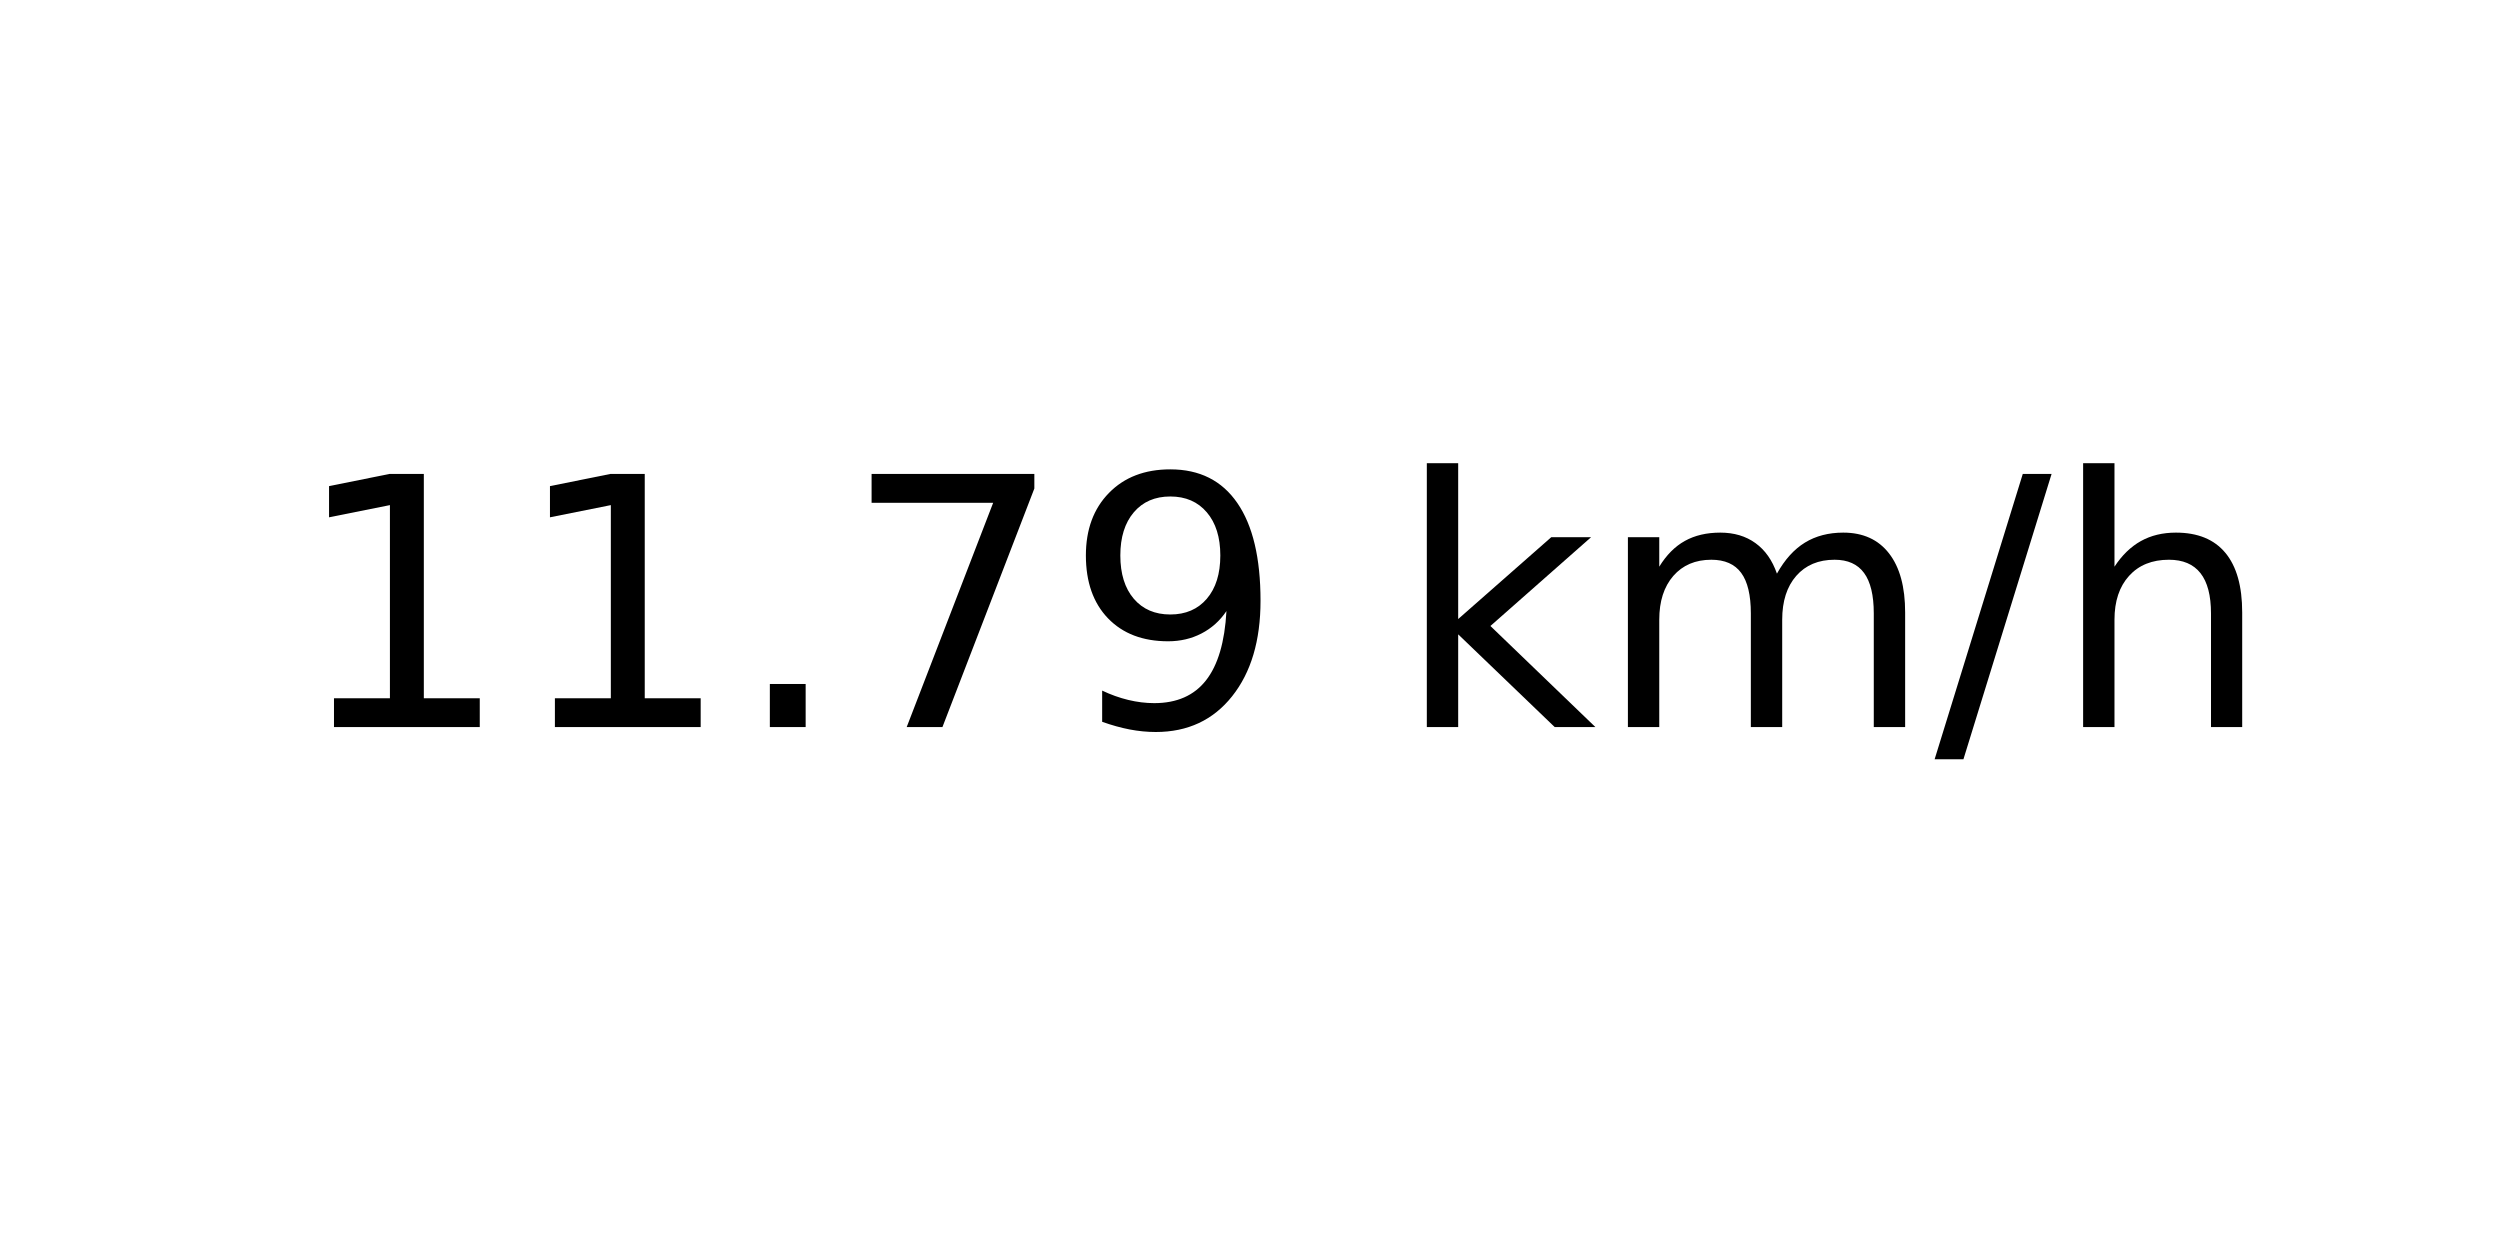
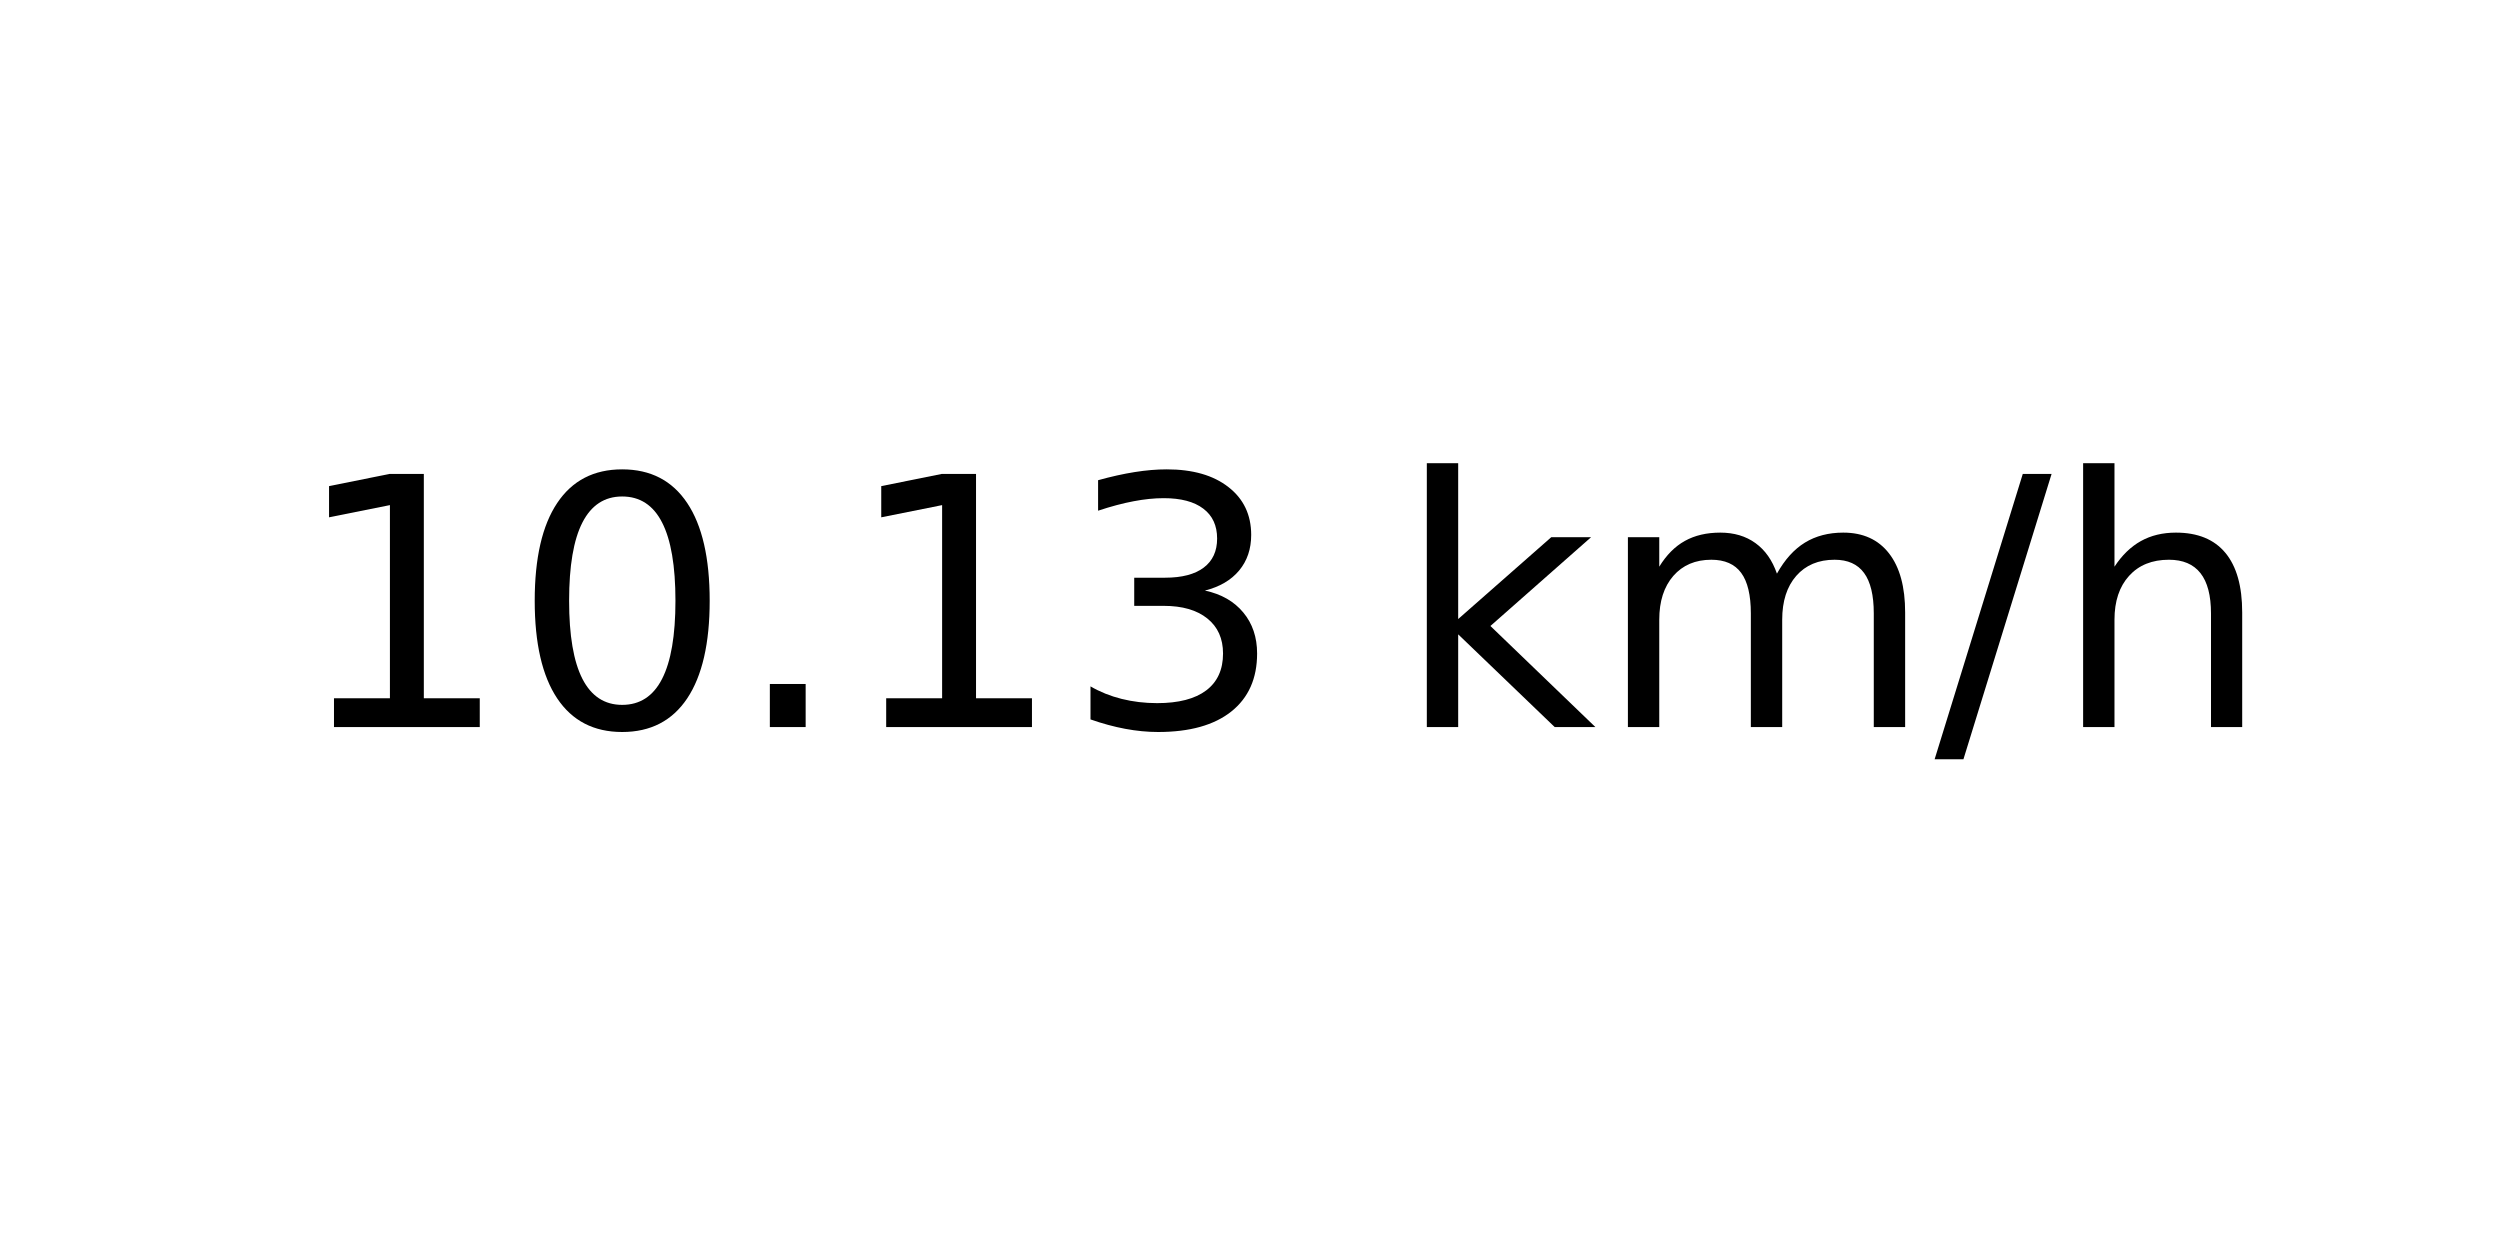
<svg xmlns="http://www.w3.org/2000/svg" xmlns:xlink="http://www.w3.org/1999/xlink" width="72pt" height="36pt" viewBox="0 0 72 36" version="1.1">
  <defs>
    <style type="text/css">*{stroke-linejoin: round; stroke-linecap: butt}</style>
  </defs>
  <g id="figure_1">
    <g id="axes_1">
      <g id="text_1">
        <g transform="translate(8.378125 20.93937) scale(0.1 -0.1)">
          <defs>
            <path id="DejaVuSans-31" d="M 794 531  L 1825 531  L 1825 4091  L 703 3866  L 703 4441  L 1819 4666  L 2450 4666  L 2450 531  L 3481 531  L 3481 0  L 794 0  L 794 531  z " transform="scale(0.015625)" />
+             <path id="DejaVuSans-30" d="M 2034 4250  Q 1547 4250 1301 3770  Q 1056 3291 1056 2328  Q 1056 1369 1301 889  Q 1547 409 2034 409  Q 2525 409 2770 889  Q 3016 1369 3016 2328  Q 3016 3291 2770 3770  Q 2525 4250 2034 4250  z M 2034 4750  Q 2819 4750 3233 4129  Q 3647 3509 3647 2328  Q 3647 1150 3233 529  Q 2819 -91 2034 -91  Q 1250 -91 836 529  Q 422 1150 422 2328  Q 422 3509 836 4129  Q 1250 4750 2034 4750  z " transform="scale(0.015625)" />
            <path id="DejaVuSans-2e" d="M 684 794  L 1344 794  L 1344 0  L 684 0  L 684 794  z " transform="scale(0.015625)" />
-             <path id="DejaVuSans-37" d="M 525 4666  L 3525 4666  L 3525 4397  L 1831 0  L 1172 0  L 2766 4134  L 525 4134  L 525 4666  z " transform="scale(0.015625)" />
-             <path id="DejaVuSans-39" d="M 703 97  L 703 672  Q 941 559 1184 500  Q 1428 441 1663 441  Q 2288 441 2617 861  Q 2947 1281 2994 2138  Q 2813 1869 2534 1725  Q 2256 1581 1919 1581  Q 1219 1581 811 2004  Q 403 2428 403 3163  Q 403 3881 828 4315  Q 1253 4750 1959 4750  Q 2769 4750 3195 4129  Q 3622 3509 3622 2328  Q 3622 1225 3098 567  Q 2575 -91 1691 -91  Q 1453 -91 1209 -44  Q 966 3 703 97  z M 1959 2075  Q 2384 2075 2632 2365  Q 2881 2656 2881 3163  Q 2881 3666 2632 3958  Q 2384 4250 1959 4250  Q 1534 4250 1286 3958  Q 1038 3666 1038 3163  Q 1038 2656 1286 2365  Q 1534 2075 1959 2075  z " transform="scale(0.015625)" />
+             <path id="DejaVuSans-33" d="M 2597 2516  Q 3050 2419 3304 2112  Q 3559 1806 3559 1356  Q 3559 666 3084 287  Q 2609 -91 1734 -91  Q 1441 -91 1130 -33  Q 819 25 488 141  L 488 750  Q 750 597 1062 519  Q 1375 441 1716 441  Q 2309 441 2620 675  Q 2931 909 2931 1356  Q 2931 1769 2642 2001  Q 2353 2234 1838 2234  L 1294 2234  L 1294 2753  L 1863 2753  Q 2328 2753 2575 2939  Q 2822 3125 2822 3475  Q 2822 3834 2567 4026  Q 2313 4219 1838 4219  Q 1578 4219 1281 4162  Q 984 4106 628 3988  L 628 4550  Q 988 4650 1302 4700  Q 1616 4750 1894 4750  Q 2613 4750 3031 4423  Q 3450 4097 3450 3541  Q 3450 3153 3228 2886  Q 3006 2619 2597 2516  z " transform="scale(0.015625)" />
            <path id="DejaVuSans-20" transform="scale(0.015625)" />
            <path id="DejaVuSans-6b" d="M 581 4863  L 1159 4863  L 1159 1991  L 2875 3500  L 3609 3500  L 1753 1863  L 3688 0  L 2938 0  L 1159 1709  L 1159 0  L 581 0  L 581 4863  z " transform="scale(0.015625)" />
            <path id="DejaVuSans-6d" d="M 3328 2828  Q 3544 3216 3844 3400  Q 4144 3584 4550 3584  Q 5097 3584 5394 3201  Q 5691 2819 5691 2113  L 5691 0  L 5113 0  L 5113 2094  Q 5113 2597 4934 2840  Q 4756 3084 4391 3084  Q 3944 3084 3684 2787  Q 3425 2491 3425 1978  L 3425 0  L 2847 0  L 2847 2094  Q 2847 2600 2669 2842  Q 2491 3084 2119 3084  Q 1678 3084 1418 2786  Q 1159 2488 1159 1978  L 1159 0  L 581 0  L 581 3500  L 1159 3500  L 1159 2956  Q 1356 3278 1631 3431  Q 1906 3584 2284 3584  Q 2666 3584 2933 3390  Q 3200 3197 3328 2828  z " transform="scale(0.015625)" />
            <path id="DejaVuSans-2f" d="M 1625 4666  L 2156 4666  L 531 -594  L 0 -594  L 1625 4666  z " transform="scale(0.015625)" />
            <path id="DejaVuSans-68" d="M 3513 2113  L 3513 0  L 2938 0  L 2938 2094  Q 2938 2591 2744 2837  Q 2550 3084 2163 3084  Q 1697 3084 1428 2787  Q 1159 2491 1159 1978  L 1159 0  L 581 0  L 581 4863  L 1159 4863  L 1159 2956  Q 1366 3272 1645 3428  Q 1925 3584 2291 3584  Q 2894 3584 3203 3211  Q 3513 2838 3513 2113  z " transform="scale(0.015625)" />
          </defs>
          <use xlink:href="#DejaVuSans-31" />
-           <use xlink:href="#DejaVuSans-31" x="63.623" />
+           <use xlink:href="#DejaVuSans-30" x="63.623" />
          <use xlink:href="#DejaVuSans-2e" x="127.246" />
-           <use xlink:href="#DejaVuSans-37" x="159.033" />
-           <use xlink:href="#DejaVuSans-39" x="222.656" />
+           <use xlink:href="#DejaVuSans-31" x="159.033" />
+           <use xlink:href="#DejaVuSans-33" x="222.656" />
          <use xlink:href="#DejaVuSans-20" x="286.279" />
          <use xlink:href="#DejaVuSans-6b" x="318.066" />
          <use xlink:href="#DejaVuSans-6d" x="375.977" />
          <use xlink:href="#DejaVuSans-2f" x="473.389" />
          <use xlink:href="#DejaVuSans-68" x="507.08" />
        </g>
      </g>
    </g>
  </g>
</svg>
